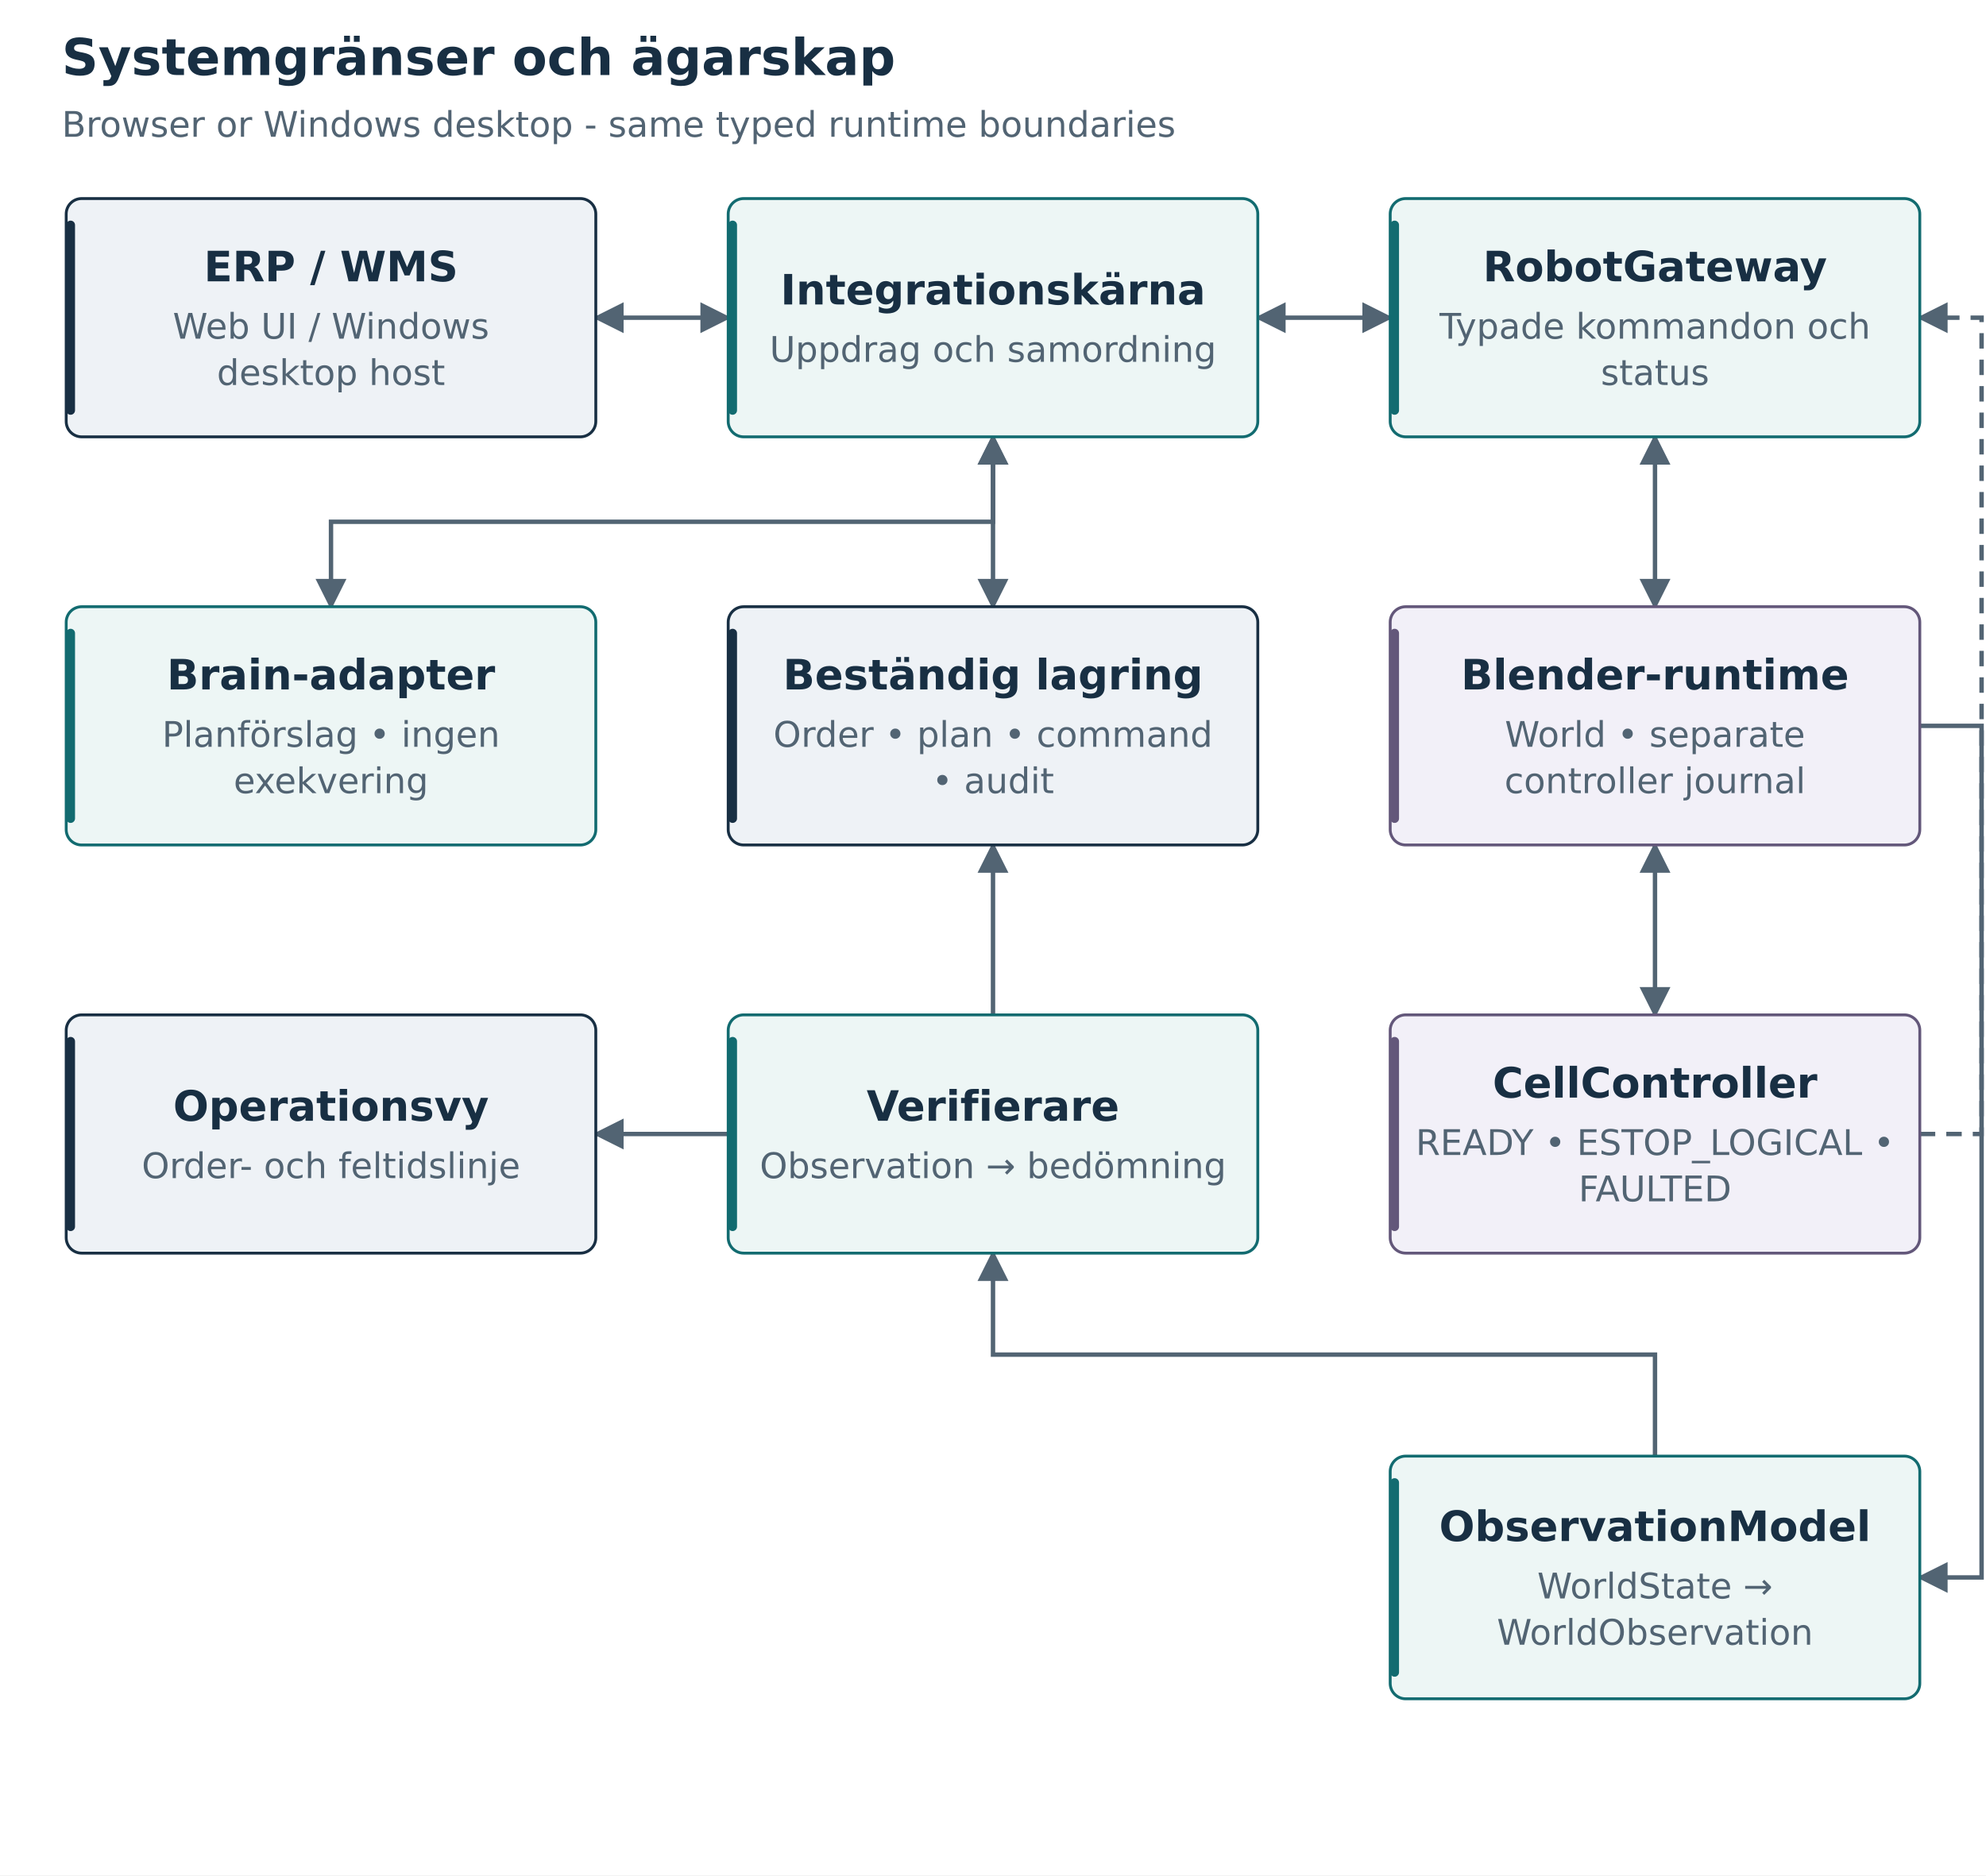
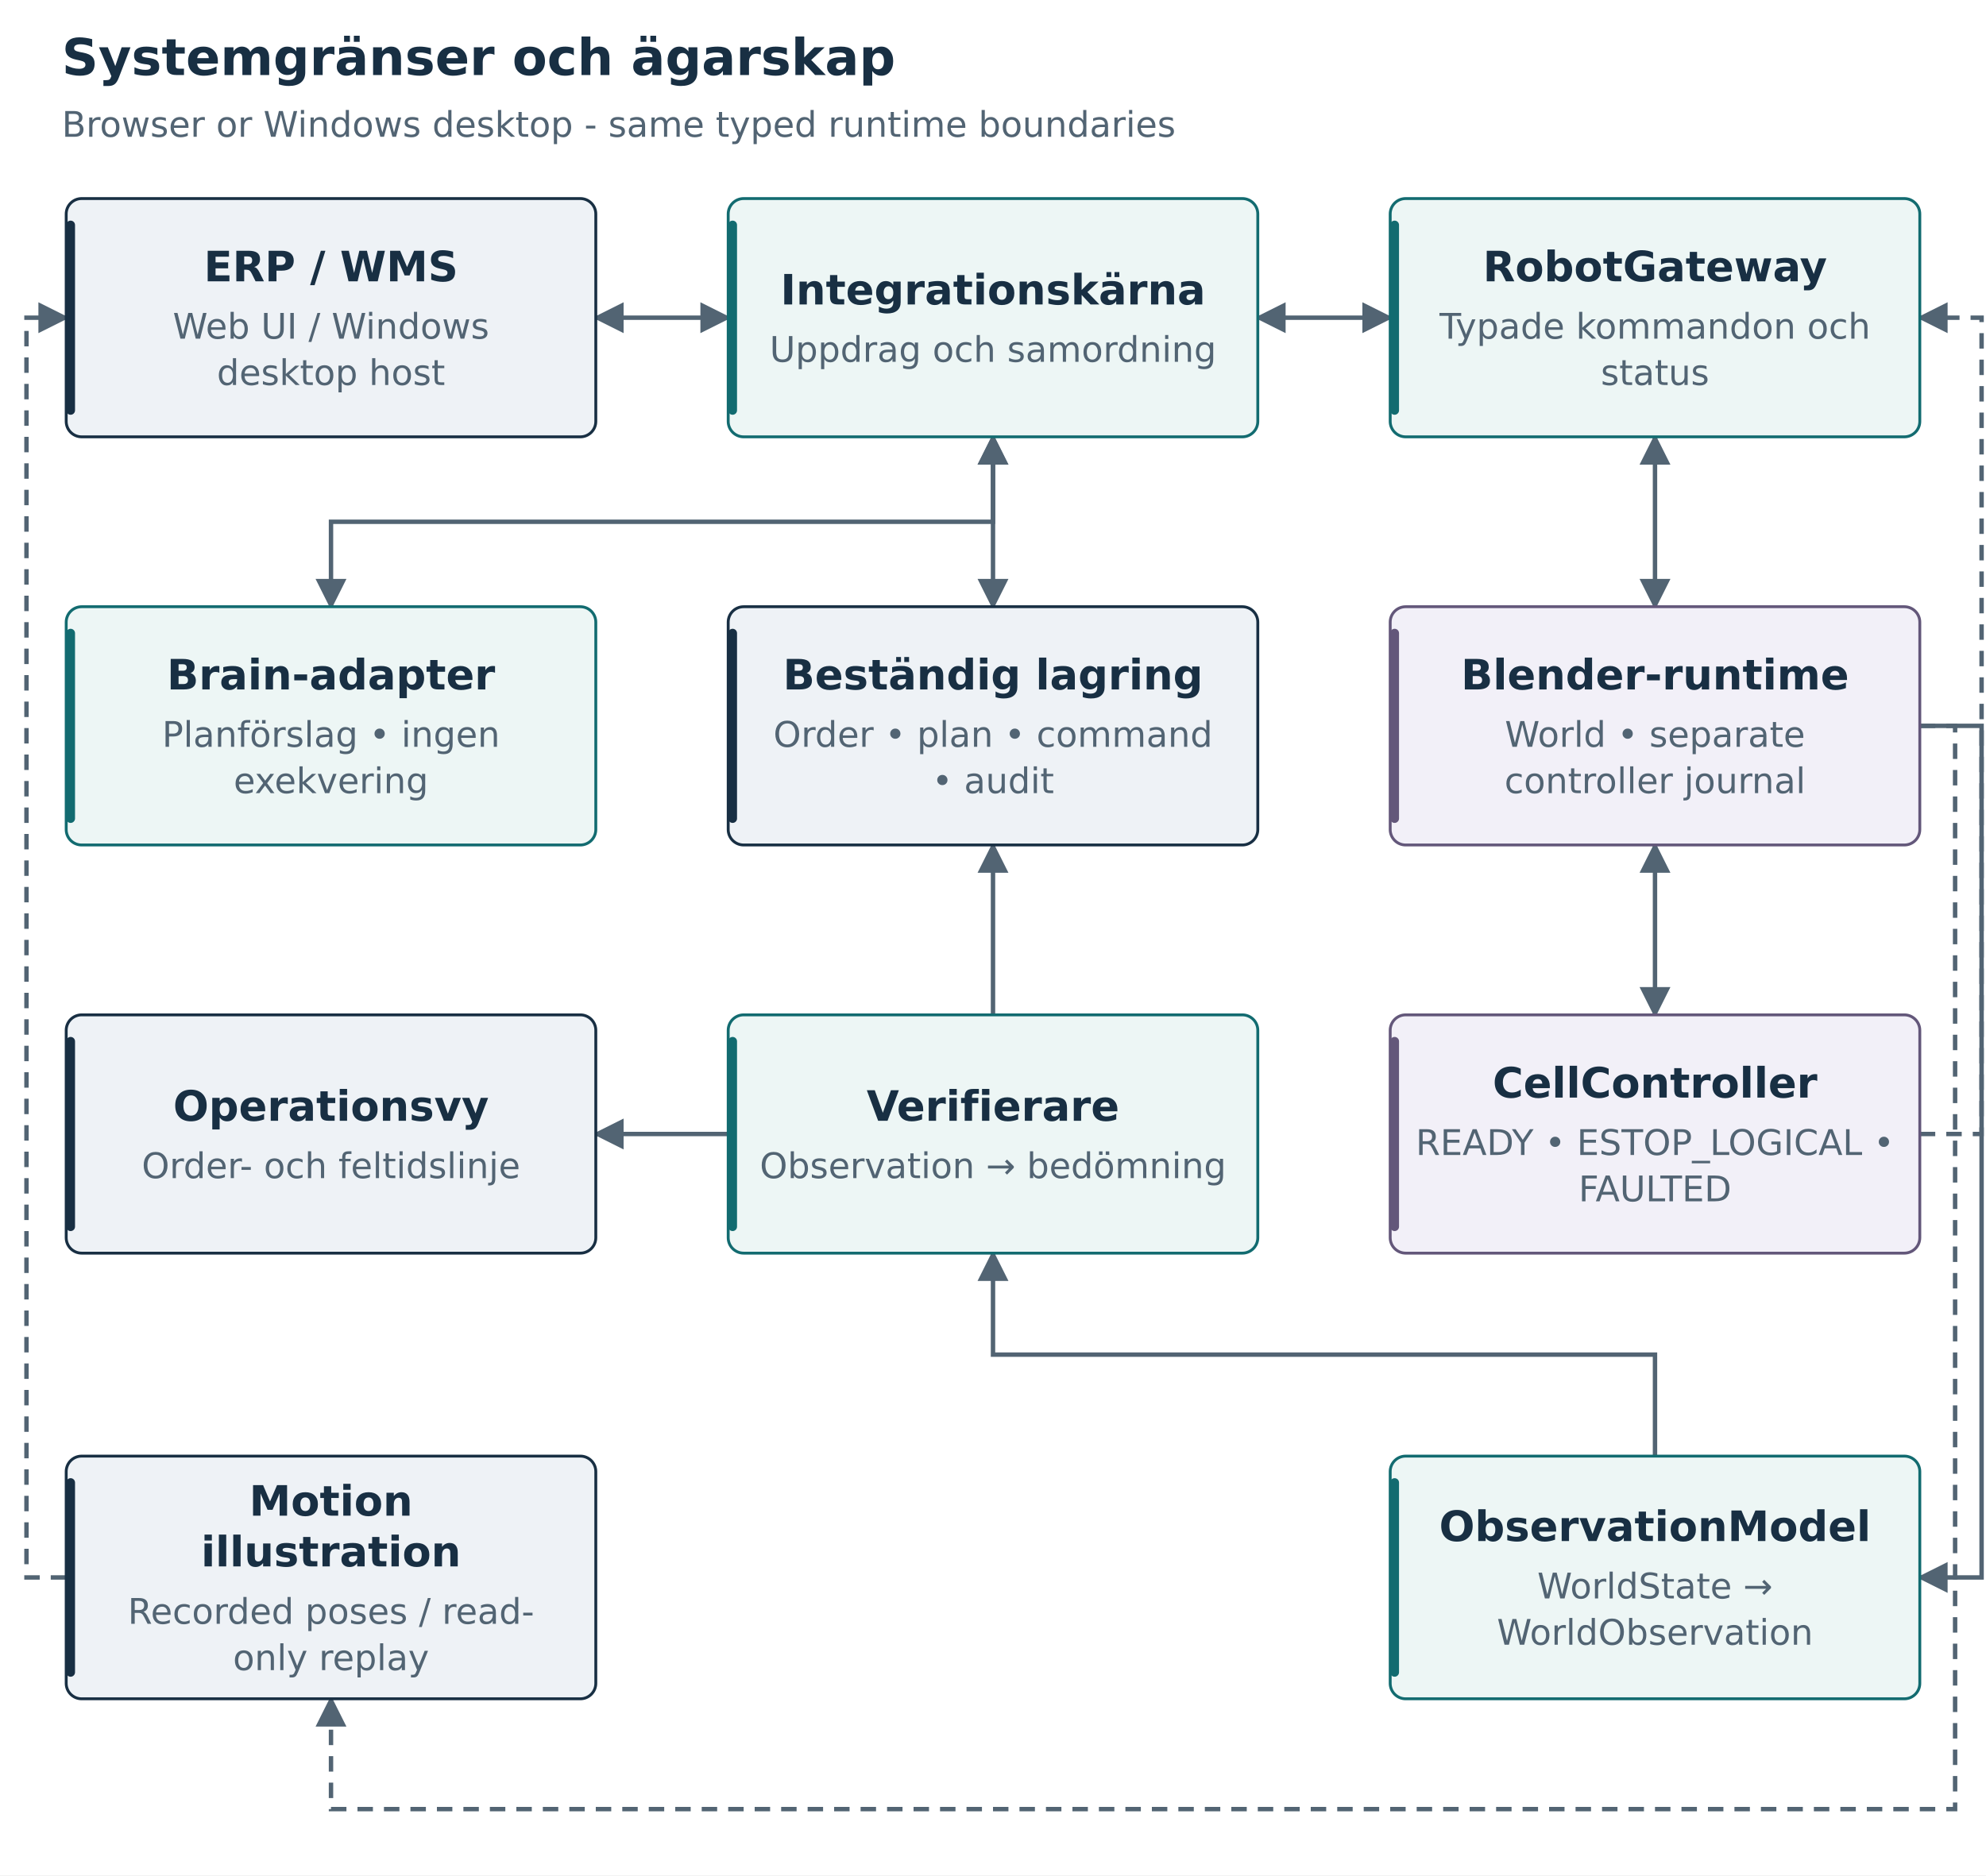
<svg xmlns="http://www.w3.org/2000/svg" width="900" height="850" viewBox="0 0 900 850" role="img" aria-labelledby="title desc">
  <defs>
    <marker id="arrow" viewBox="0 0 10 10" refX="9" refY="5" markerWidth="7" markerHeight="7" orient="auto-start-reverse">
      <path d="M 0 0 L 10 5 L 0 10 z" fill="#526473" />
    </marker>
    <marker id="red" viewBox="0 0 10 10" refX="9" refY="5" markerWidth="7" markerHeight="7" orient="auto">
      <path d="M 0 0 L 10 5 L 0 10 z" fill="#a34838" />
    </marker>
  </defs>
  <rect width="100%" height="100%" fill="white" />
  <g font-family="DejaVu Sans, Arial, sans-serif">
    <text x="28" y="34" font-size="23" text-anchor="start" fill="#182f43" font-weight="700">Systemgränser och ägarskap</text>
    <text x="28" y="62" font-size="16" text-anchor="start" fill="#526473" font-weight="400">Browser or Windows desktop - same typed runtime boundaries</text>
    <path d="M 270 144 L 330 144" fill="none" stroke="#526473" stroke-width="2" marker-end="url(#arrow)" marker-start="url(#arrow)" />
    <path d="M 570 144 L 630 144" fill="none" stroke="#526473" stroke-width="2" marker-end="url(#arrow)" marker-start="url(#arrow)" />
    <path d="M 450 198 V 275" fill="none" stroke="#526473" stroke-width="2" marker-end="url(#arrow)" marker-start="url(#arrow)" />
    <path d="M 750 198 V 275" fill="none" stroke="#526473" stroke-width="2" marker-end="url(#arrow)" marker-start="url(#arrow)" />
    <path d="M 750 383 V 460" fill="none" stroke="#526473" stroke-width="2" marker-end="url(#arrow)" marker-start="url(#arrow)" />
    <path d="M 450 460 V 383" fill="none" stroke="#526473" stroke-width="2" marker-end="url(#arrow)" />
    <path d="M 330 514 L 270 514" fill="none" stroke="#526473" stroke-width="2" marker-end="url(#arrow)" />
    <path d="M 150 275 V 236.5 H 450 V 198" fill="none" stroke="#526473" stroke-width="2" marker-end="url(#arrow)" marker-start="url(#arrow)" />
    <path d="M 870 514 H 898 V 144 H 870" fill="none" stroke="#526473" stroke-width="2" marker-end="url(#arrow)" stroke-dasharray="7 5" />
    <path d="M 870 329 H 898 V 715 H 870" fill="none" stroke="#526473" stroke-width="2" marker-end="url(#arrow)" />
    <path d="M 750 660 V 614 H 450 V 568" fill="none" stroke="#526473" stroke-width="2" marker-end="url(#arrow)" />
+     <path d="M 870 329 H 886 V 820 H 150 V 770" fill="none" stroke="#526473" stroke-width="2" marker-end="url(#arrow)" stroke-dasharray="7 5" />
+     <path d="M 30 715 H 12 V 144 H 30" fill="none" stroke="#526473" stroke-width="2" marker-end="url(#arrow)" stroke-dasharray="7 5" />
    <rect x="30" y="90" width="240" height="108" rx="7" fill="#eef2f6" stroke="#182f43" stroke-width="1.3" />
    <rect x="30" y="100" width="4" height="88" rx="2" fill="#182f43" />
    <text x="150" y="127.5" font-size="19" text-anchor="middle" fill="#182f43" font-weight="700">ERP / WMS</text>
    <text x="150" y="153.5" font-size="16" text-anchor="middle" fill="#526473" font-weight="400">Web UI / Windows</text>
    <text x="150" y="174.5" font-size="16" text-anchor="middle" fill="#526473" font-weight="400">desktop host</text>
    <rect x="330" y="90" width="240" height="108" rx="7" fill="#edf6f5" stroke="#126b70" stroke-width="1.3" />
    <rect x="330" y="100" width="4" height="88" rx="2" fill="#126b70" />
    <text x="450" y="138" font-size="18.964" text-anchor="middle" fill="#182f43" font-weight="700">Integrationskärna</text>
    <text x="450" y="164" font-size="16" text-anchor="middle" fill="#526473" font-weight="400">Uppdrag och samordning</text>
    <rect x="630" y="90" width="240" height="108" rx="7" fill="#edf6f5" stroke="#126b70" stroke-width="1.3" />
    <rect x="630" y="100" width="4" height="88" rx="2" fill="#126b70" />
    <text x="750" y="127.5" font-size="19" text-anchor="middle" fill="#182f43" font-weight="700">RobotGateway</text>
    <text x="750" y="153.5" font-size="16" text-anchor="middle" fill="#526473" font-weight="400">Typade kommandon och</text>
    <text x="750" y="174.5" font-size="16" text-anchor="middle" fill="#526473" font-weight="400">status</text>
    <rect x="30" y="275" width="240" height="108" rx="7" fill="#edf6f5" stroke="#126b70" stroke-width="1.3" />
    <rect x="30" y="285" width="4" height="88" rx="2" fill="#126b70" />
    <text x="150" y="312.5" font-size="19" text-anchor="middle" fill="#182f43" font-weight="700">Brain-adapter</text>
    <text x="150" y="338.5" font-size="16" text-anchor="middle" fill="#526473" font-weight="400">Planförslag • ingen</text>
    <text x="150" y="359.5" font-size="16" text-anchor="middle" fill="#526473" font-weight="400">exekvering</text>
    <rect x="330" y="275" width="240" height="108" rx="7" fill="#eef2f6" stroke="#182f43" stroke-width="1.3" />
    <rect x="330" y="285" width="4" height="88" rx="2" fill="#182f43" />
    <text x="450" y="312.5" font-size="19" text-anchor="middle" fill="#182f43" font-weight="700">Beständig lagring</text>
    <text x="450" y="338.5" font-size="16" text-anchor="middle" fill="#526473" font-weight="400">Order • plan • command</text>
    <text x="450" y="359.5" font-size="16" text-anchor="middle" fill="#526473" font-weight="400">• audit</text>
    <rect x="630" y="275" width="240" height="108" rx="7" fill="#f2f0f8" stroke="#63577a" stroke-width="1.3" />
    <rect x="630" y="285" width="4" height="88" rx="2" fill="#63577a" />
    <text x="750" y="312.5" font-size="19" text-anchor="middle" fill="#182f43" font-weight="700">Blender-runtime</text>
    <text x="750" y="338.5" font-size="16" text-anchor="middle" fill="#526473" font-weight="400">World • separate</text>
    <text x="750" y="359.5" font-size="16" text-anchor="middle" fill="#526473" font-weight="400">controller journal</text>
    <rect x="30" y="460" width="240" height="108" rx="7" fill="#eef2f6" stroke="#182f43" stroke-width="1.3" />
    <rect x="30" y="470" width="4" height="88" rx="2" fill="#182f43" />
    <text x="150" y="508" font-size="19" text-anchor="middle" fill="#182f43" font-weight="700">Operationsvy</text>
    <text x="150" y="534" font-size="16" text-anchor="middle" fill="#526473" font-weight="400">Order- och feltidslinje</text>
    <rect x="330" y="460" width="240" height="108" rx="7" fill="#edf6f5" stroke="#126b70" stroke-width="1.3" />
    <rect x="330" y="470" width="4" height="88" rx="2" fill="#126b70" />
    <text x="450" y="508" font-size="19" text-anchor="middle" fill="#182f43" font-weight="700">Verifierare</text>
    <text x="450" y="534" font-size="16" text-anchor="middle" fill="#526473" font-weight="400">Observation → bedömning</text>
    <rect x="630" y="460" width="240" height="108" rx="7" fill="#f2f0f8" stroke="#63577a" stroke-width="1.3" />
    <rect x="630" y="470" width="4" height="88" rx="2" fill="#63577a" />
    <text x="750" y="497.5" font-size="19" text-anchor="middle" fill="#182f43" font-weight="700">CellController</text>
    <text x="750" y="523.5" font-size="16" text-anchor="middle" fill="#526473" font-weight="400">READY • ESTOP_LOGICAL •</text>
    <text x="750" y="544.5" font-size="16" text-anchor="middle" fill="#526473" font-weight="400">FAULTED</text>
    <rect x="630" y="660" width="240" height="110" rx="7" fill="#edf6f5" stroke="#126b70" stroke-width="1.3" />
    <rect x="630" y="670" width="4" height="90" rx="2" fill="#126b70" />
    <text x="750" y="698.5" font-size="19" text-anchor="middle" fill="#182f43" font-weight="700">ObservationModel</text>
    <text x="750" y="724.5" font-size="16" text-anchor="middle" fill="#526473" font-weight="400">WorldState →</text>
    <text x="750" y="745.5" font-size="16" text-anchor="middle" fill="#526473" font-weight="400">WorldObservation</text>
+     <rect x="30" y="660" width="240" height="110" rx="7" fill="#eef2f6" stroke="#182f43" stroke-width="1.3" />
+     <rect x="30" y="670" width="4" height="90" rx="2" fill="#182f43" />
+     <text x="150" y="687" font-size="19" text-anchor="middle" fill="#182f43" font-weight="700">Motion</text>
+     <text x="150" y="710" font-size="19" text-anchor="middle" fill="#182f43" font-weight="700">illustration</text>
+     <text x="150" y="736" font-size="16" text-anchor="middle" fill="#526473" font-weight="400">Recorded poses / read-</text>
+     <text x="150" y="757" font-size="16" text-anchor="middle" fill="#526473" font-weight="400">only replay</text>
  </g>
</svg>
